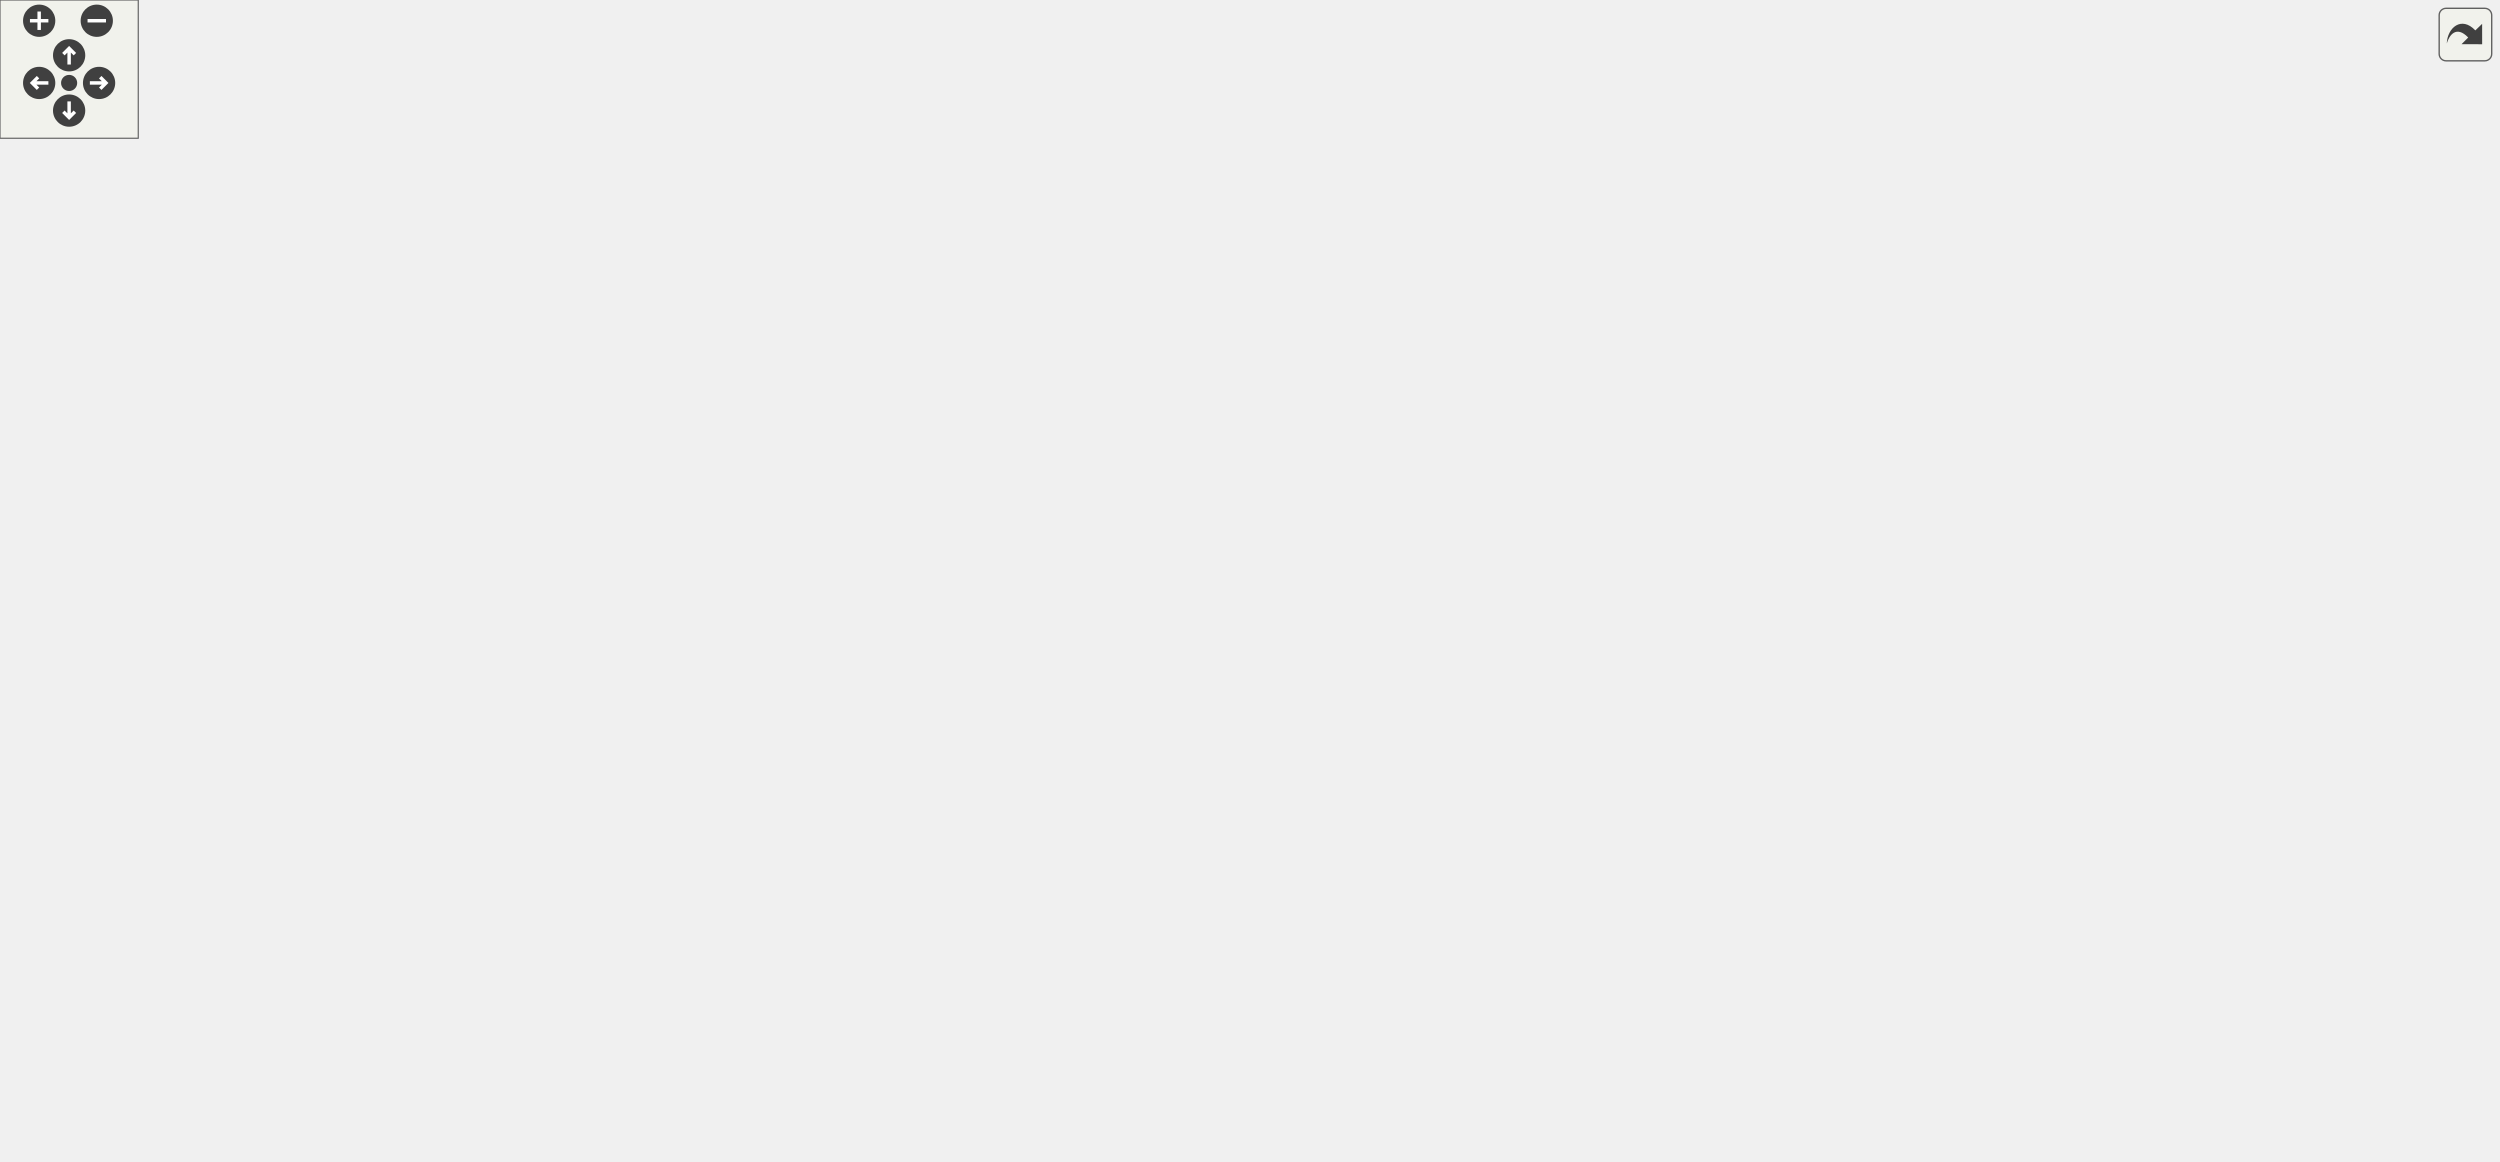
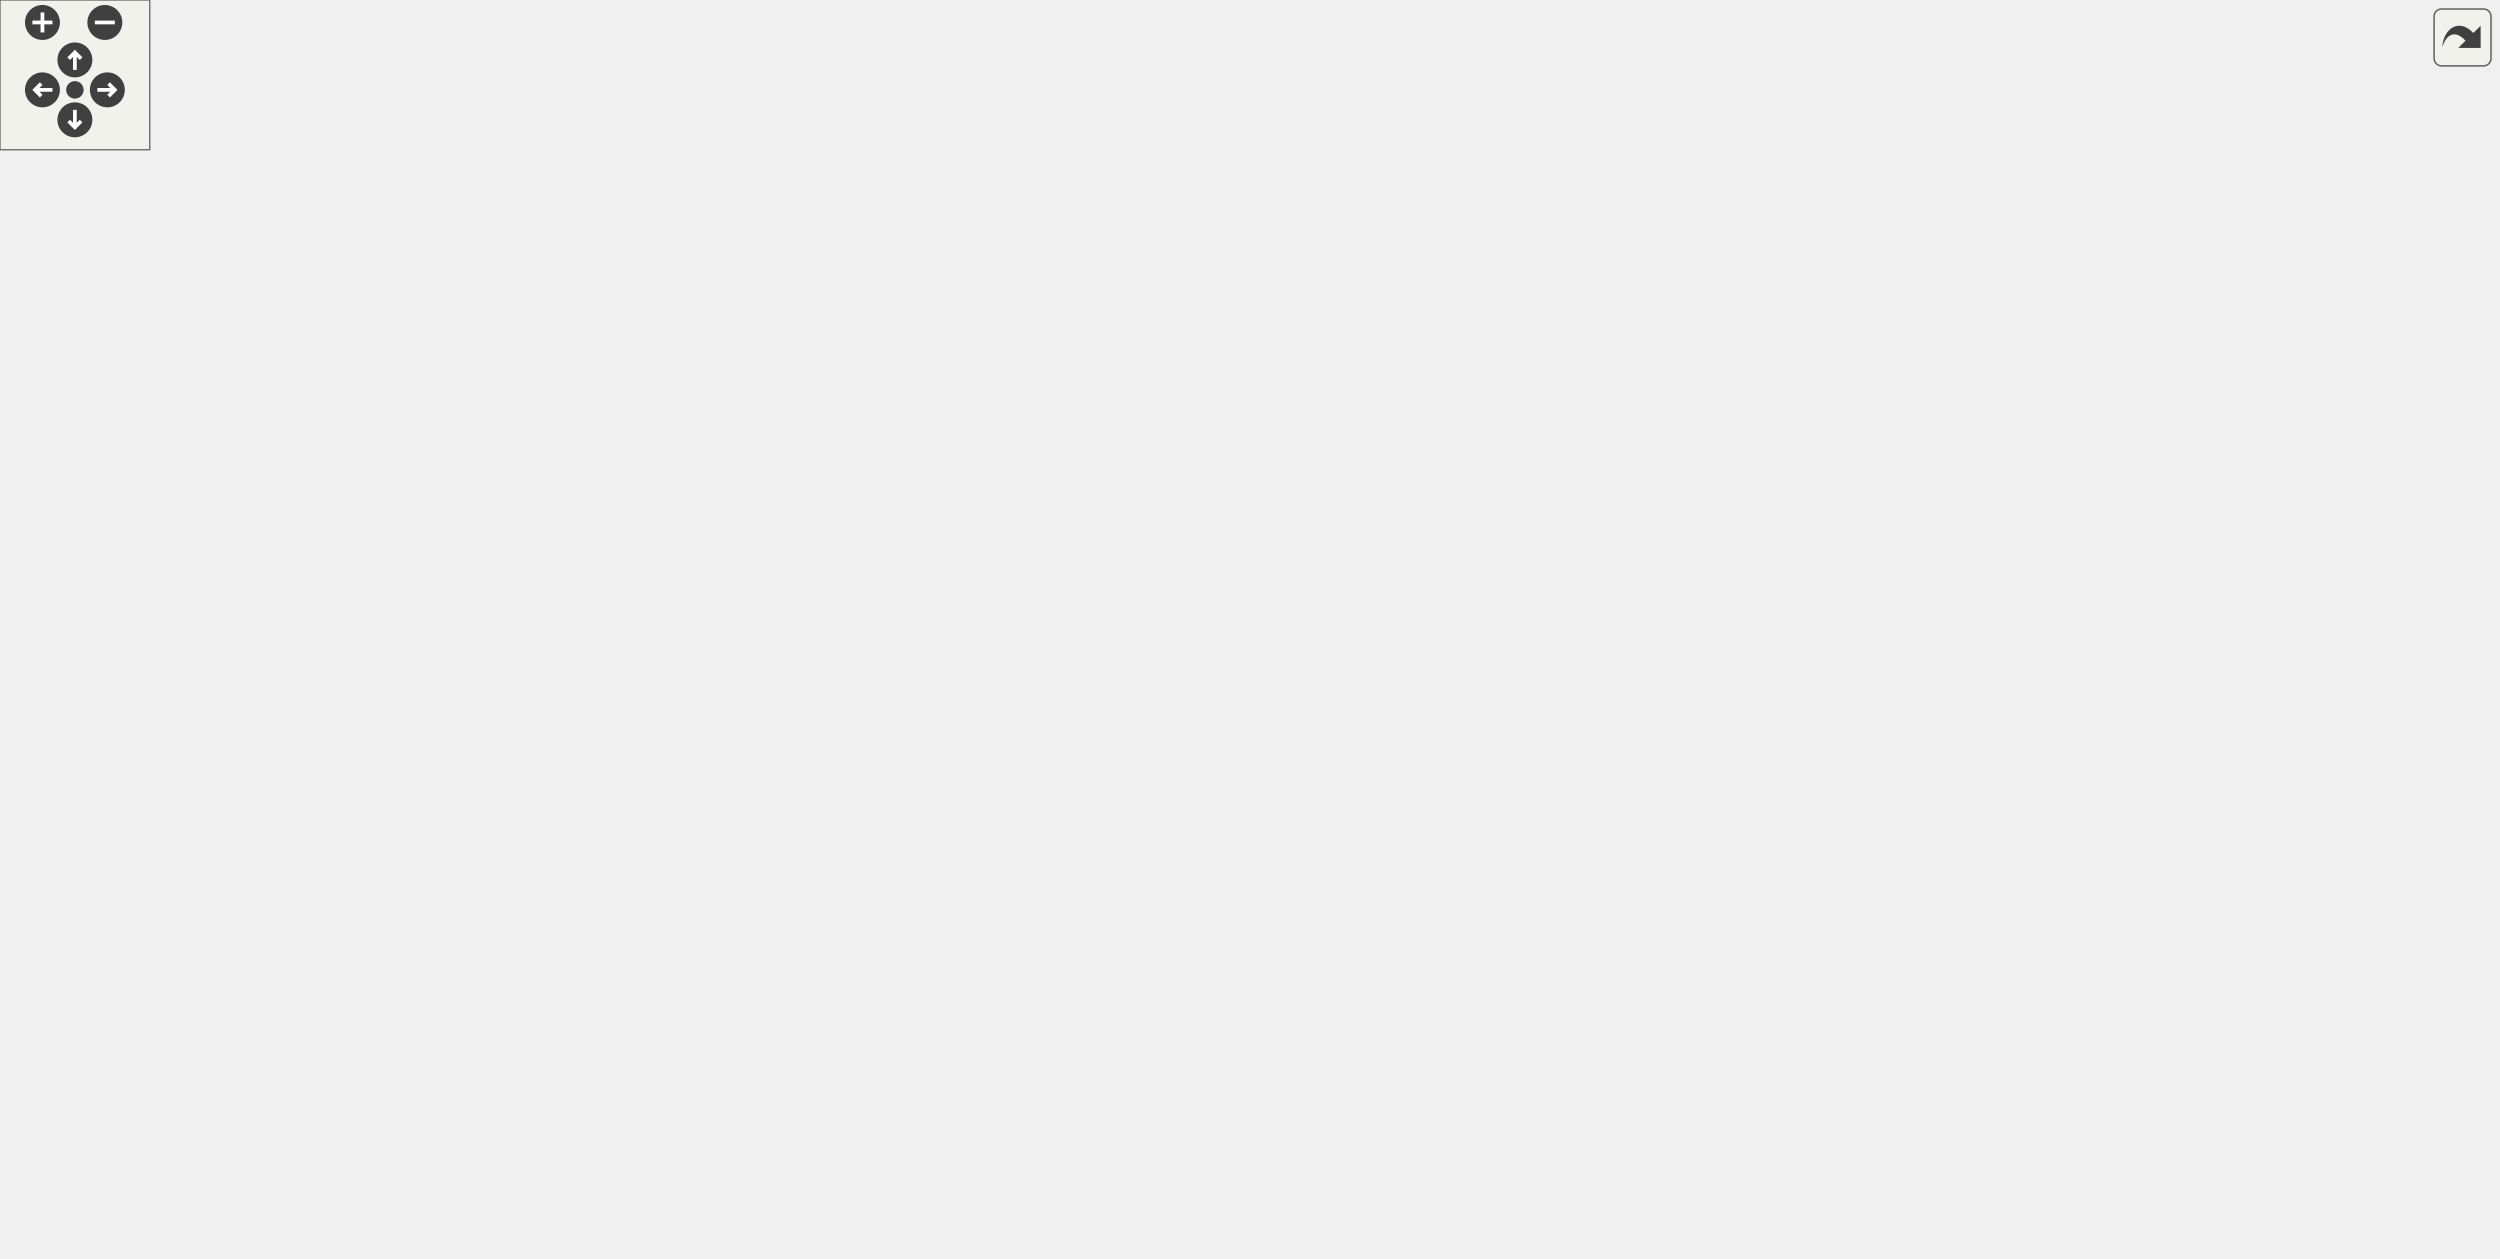
<svg xmlns="http://www.w3.org/2000/svg" xmlns:xlink="http://www.w3.org/1999/xlink" id="main" version="1.1" xml:space="preserve">
  <style type="text/css">
.edge:hover path { stroke: red; }
.edge:hover polygon { stroke: red; fill: red; }
</style>
  <defs>
    <circle id="rim" cx="0" cy="0" r="7" />
    <circle id="rim2" cx="0" cy="0" r="3.5" />
    <g id="zoomPlus">
      <use xlink:href="#rim" fill="#404040">
        <set attributeName="fill" to="#808080" begin="zoomplus.mouseover" end="zoomplus.mouseout" />
      </use>
      <path d="M-4,0h8M0,-4v8" fill="none" stroke="white" stroke-width="1.5" pointer-events="none" />
    </g>
    <g id="zoomMin">
      <use xlink:href="#rim" fill="#404040">
        <set attributeName="fill" to="#808080" begin="zoomminus.mouseover" end="zoomminus.mouseout" />
      </use>
      <path d="M-4,0h8" fill="none" stroke="white" stroke-width="1.5" pointer-events="none" />
    </g>
    <g id="dirArrow">
      <path fill="none" stroke="white" stroke-width="1.5" d="M0,-3.0v7 M-2.5,-0.5L0,-3.0L2.5,-0.5" />
    </g>
    <g id="resetDef">
      <use xlink:href="#rim2" fill="#404040">
        <set attributeName="fill" to="#808080" begin="reset.mouseover" end="reset.mouseout" />
      </use>
    </g>
  </defs>
  <svg id="graph" class="graph">
    <g id="viewport">
      <g id="node1" class="node">
        <g id="a_node1">
          <a xlink:title=" ">
-             <polygon fill="#bfbfbf" stroke="black" points="717.5,-413.5 717.5,-443.5 820.5,-443.5 820.5,-413.5 717.5,-413.5" />
-             <text text-anchor="start" x="725.5" y="-431.5" font-family="Helvetica,sans-Serif" font-size="10.00">includes/spic-prj-api</text>
-             <text text-anchor="middle" x="769" y="-420.5" font-family="Helvetica,sans-Serif" font-size="10.00">/Scene.hpp</text>
+             <polygon fill="#bfbfbf" stroke="black" points="247,-413.5 247,-443.5 350,-443.5 350,-413.5 247,-413.5" />
+             <text text-anchor="start" x="255" y="-431.5" font-family="Helvetica,sans-Serif" font-size="10.00">includes/spic-prj-api</text>
+             <text text-anchor="middle" x="298.5" y="-420.5" font-family="Helvetica,sans-Serif" font-size="10.00">/Scene.hpp</text>
          </a>
        </g>
      </g>
      <g id="node2" class="node">
        <g id="a_node2">
          <a xlink:href="Scene_8cpp.html" target="_top" xlink:title=" ">
-             <polygon fill="none" stroke="black" points="0,-134.5 0,-153.5 110,-153.5 110,-134.5 0,-134.5" />
-             <text text-anchor="middle" x="55" y="-141.5" font-family="Helvetica,sans-Serif" font-size="10.00">src/Scene/Scene.cpp</text>
+             <polygon fill="none" stroke="black" points="243.5,-145.5 243.5,-164.5 353.5,-164.5 353.5,-145.5 243.5,-145.5" />
+             <text text-anchor="middle" x="298.5" y="-152.5" font-family="Helvetica,sans-Serif" font-size="10.00">src/Scene/Scene.cpp</text>
          </a>
        </g>
      </g>
      <g id="edge1" class="edge">
-         <path fill="none" stroke="midnightblue" d="M707.04,-426.48C594.65,-422.04 352.98,-400.4 182,-299 118.81,-261.52 73.18,-180.51 59.37,-153.76" />
-         <polygon fill="midnightblue" stroke="midnightblue" points="707.06,-429.98 717.18,-426.85 707.32,-422.99 707.06,-429.98" />
+         <path fill="none" stroke="midnightblue" d="M298.5,-403.21C298.5,-345.26 298.5,-201.01 298.5,-164.5" />
+         <polygon fill="midnightblue" stroke="midnightblue" points="295,-403.29 298.5,-413.29 302,-403.29 295,-403.29" />
      </g>
      <g id="node3" class="node">
        <g id="a_node3">
          <a xlink:href="SceneBuilder_8hpp.html" target="_top" xlink:title=" ">
-             <polygon fill="none" stroke="black" points="924,-341 924,-371 1084,-371 1084,-341 924,-341" />
-             <text text-anchor="start" x="932" y="-359" font-family="Helvetica,sans-Serif" font-size="10.00">includes/platformer</text>
-             <text text-anchor="middle" x="1004" y="-348" font-family="Helvetica,sans-Serif" font-size="10.00">-engine/Builder/SceneBuilder.hpp</text>
+             <polygon fill="none" stroke="black" points="715.5,-346.5 715.5,-376.5 875.5,-376.5 875.5,-346.5 715.5,-346.5" />
+             <text text-anchor="start" x="723.5" y="-364.5" font-family="Helvetica,sans-Serif" font-size="10.00">includes/platformer</text>
+             <text text-anchor="middle" x="795.5" y="-353.5" font-family="Helvetica,sans-Serif" font-size="10.00">-engine/Builder/SceneBuilder.hpp</text>
          </a>
        </g>
      </g>
      <g id="edge2" class="edge">
-         <path fill="none" stroke="midnightblue" d="M825.37,-410.59C865.59,-398.52 919.05,-382.48 956.98,-371.11" />
-         <polygon fill="midnightblue" stroke="midnightblue" points="824.28,-407.26 815.71,-413.49 826.29,-413.97 824.28,-407.26" />
+         <path fill="none" stroke="midnightblue" d="M360.3,-419.42C449.96,-407.69 616.21,-385.95 715.24,-373" />
+         <polygon fill="midnightblue" stroke="midnightblue" points="359.74,-415.96 350.28,-420.73 360.65,-422.9 359.74,-415.96" />
      </g>
      <g id="node5" class="node">
        <g id="a_node5">
          <a xlink:href="Engine_8hpp.html" target="_top" xlink:title=" ">
-             <polygon fill="none" stroke="black" points="599.5,-56.5 599.5,-86.5 730.5,-86.5 730.5,-56.5 599.5,-56.5" />
-             <text text-anchor="start" x="607.5" y="-74.5" font-family="Helvetica,sans-Serif" font-size="10.00">includes/platformer</text>
-             <text text-anchor="middle" x="665" y="-63.5" font-family="Helvetica,sans-Serif" font-size="10.00">-engine/Engine/Engine.hpp</text>
+             <polygon fill="none" stroke="black" points="234,-67.5 234,-97.5 365,-97.5 365,-67.5 234,-67.5" />
+             <text text-anchor="start" x="242" y="-85.5" font-family="Helvetica,sans-Serif" font-size="10.00">includes/platformer</text>
+             <text text-anchor="middle" x="299.5" y="-74.5" font-family="Helvetica,sans-Serif" font-size="10.00">-engine/Engine/Engine.hpp</text>
          </a>
        </g>
      </g>
      <g id="edge4" class="edge">
-         <path fill="none" stroke="midnightblue" d="M818.19,-409.05C833.9,-401.17 850.25,-390.59 862,-377 890.64,-343.86 896,-328.3 896,-284.5 896,-284.5 896,-284.5 896,-215.5 896,-137.2 798.87,-100.32 730.58,-84.06" />
-         <polygon fill="midnightblue" stroke="midnightblue" points="816.58,-405.94 809.05,-413.39 819.58,-412.27 816.58,-405.94" />
-       </g>
-       <g id="node8" class="node">
-         <g id="a_node8">
-           <a xlink:href="ServerNetworkManager_8hpp.html" target="_top" xlink:title=" ">
-             <polygon fill="none" stroke="black" points="684.5,-335.5 684.5,-376.5 853.5,-376.5 853.5,-335.5 684.5,-335.5" />
-             <text text-anchor="start" x="692.5" y="-364.5" font-family="Helvetica,sans-Serif" font-size="10.00">includes/platformer</text>
-             <text text-anchor="start" x="692.5" y="-353.5" font-family="Helvetica,sans-Serif" font-size="10.00">-engine/Networking/ServerNetwork</text>
-             <text text-anchor="middle" x="769" y="-342.5" font-family="Helvetica,sans-Serif" font-size="10.00">Manager.hpp</text>
-           </a>
-         </g>
-       </g>
-       <g id="edge7" class="edge">
-         <path fill="none" stroke="midnightblue" d="M769,-402.98C769,-394.35 769,-384.76 769,-376.59" />
-         <polygon fill="midnightblue" stroke="midnightblue" points="765.5,-403.23 769,-413.23 772.5,-403.23 765.5,-403.23" />
+         <path fill="none" stroke="midnightblue" d="M274.47,-406.22C249.95,-382.06 215.5,-340.15 215.5,-295.5 215.5,-295.5 215.5,-295.5 215.5,-226.5 215.5,-184.53 212.33,-169.64 234.5,-134 244.01,-118.71 259.9,-106.24 273.6,-97.51" />
+         <polygon fill="midnightblue" stroke="midnightblue" points="272.05,-408.76 281.7,-413.14 276.89,-403.7 272.05,-408.76" />
      </g>
      <g id="node10" class="node">
        <g id="a_node10">
+           <a xlink:href="ServerNetworkManager_8hpp.html" target="_top" xlink:title=" ">
+             <polygon fill="none" stroke="black" points="19,-134.5 19,-175.5 188,-175.5 188,-134.5 19,-134.5" />
+             <text text-anchor="start" x="27" y="-163.5" font-family="Helvetica,sans-Serif" font-size="10.00">includes/platformer</text>
+             <text text-anchor="start" x="27" y="-152.5" font-family="Helvetica,sans-Serif" font-size="10.00">-engine/Networking/ServerNetwork</text>
+             <text text-anchor="middle" x="103.5" y="-141.5" font-family="Helvetica,sans-Serif" font-size="10.00">Manager.hpp</text>
+           </a>
+         </g>
+       </g>
+       <g id="edge9" class="edge">
+         <path fill="none" stroke="midnightblue" d="M247.72,-408.99C231.37,-401.1 214.21,-390.53 201.5,-377 144.61,-316.43 117.1,-217.35 107.55,-175.56" />
+         <polygon fill="midnightblue" stroke="midnightblue" points="246.66,-412.35 257.21,-413.32 249.57,-405.98 246.66,-412.35" />
+       </g>
+       <g id="node11" class="node">
+         <g id="a_node11">
          <a xlink:href="Window_8hpp.html" target="_top" xlink:title=" ">
-             <polygon fill="none" stroke="black" points="501.5,-341 501.5,-371 638.5,-371 638.5,-341 501.5,-341" />
-             <text text-anchor="start" x="509.5" y="-359" font-family="Helvetica,sans-Serif" font-size="10.00">includes/platformer</text>
-             <text text-anchor="middle" x="570" y="-348" font-family="Helvetica,sans-Serif" font-size="10.00">-engine/Render/Window.hpp</text>
-           </a>
-         </g>
-       </g>
-       <g id="edge10" class="edge">
-         <path fill="none" stroke="midnightblue" d="M719.5,-409.96C685.62,-397.96 641.29,-382.26 609.72,-371.07" />
-         <polygon fill="midnightblue" stroke="midnightblue" points="718.61,-413.36 729.21,-413.4 720.95,-406.76 718.61,-413.36" />
+             <polygon fill="none" stroke="black" points="427,-346.5 427,-376.5 564,-376.5 564,-346.5 427,-346.5" />
+             <text text-anchor="start" x="435" y="-364.5" font-family="Helvetica,sans-Serif" font-size="10.00">includes/platformer</text>
+             <text text-anchor="middle" x="495.5" y="-353.5" font-family="Helvetica,sans-Serif" font-size="10.00">-engine/Render/Window.hpp</text>
+           </a>
+         </g>
+       </g>
+       <g id="edge12" class="edge">
+         <path fill="none" stroke="midnightblue" d="M350.85,-410.23C382.72,-399.71 422.91,-386.45 452.84,-376.58" />
+         <polygon fill="midnightblue" stroke="midnightblue" points="349.65,-406.94 341.25,-413.4 351.84,-413.59 349.65,-406.94" />
      </g>
      <g id="node4" class="node">
        <g id="a_node4">
          <a xlink:href="SceneBuilder_8cpp.html" target="_top" xlink:title=" ">
-             <polygon fill="none" stroke="black" points="933,-274 933,-293 1075,-293 1075,-274 933,-274" />
-             <text text-anchor="middle" x="1004" y="-281" font-family="Helvetica,sans-Serif" font-size="10.00">src/Builder/SceneBuilder.cpp</text>
+             <polygon fill="none" stroke="black" points="858.5,-285 858.5,-304 1000.5,-304 1000.5,-285 858.5,-285" />
+             <text text-anchor="middle" x="929.5" y="-292" font-family="Helvetica,sans-Serif" font-size="10.00">src/Builder/SceneBuilder.cpp</text>
          </a>
        </g>
      </g>
      <g id="edge3" class="edge">
-         <path fill="none" stroke="midnightblue" d="M1004,-330.59C1004,-317.71 1004,-302.7 1004,-293.39" />
-         <polygon fill="midnightblue" stroke="midnightblue" points="1000.5,-330.73 1004,-340.73 1007.5,-330.73 1000.5,-330.73" />
+         <path fill="none" stroke="midnightblue" d="M833.71,-341.97C859.45,-329.48 892.19,-313.6 911.96,-304.01" />
+         <polygon fill="midnightblue" stroke="midnightblue" points="832.05,-338.88 824.58,-346.4 835.1,-345.18 832.05,-338.88" />
      </g>
      <g id="node6" class="node">
        <g id="a_node6">
          <a xlink:href="Engine_8cpp.html" target="_top" xlink:title=" ">
-             <polygon fill="none" stroke="black" points="608.5,-0.5 608.5,-19.5 721.5,-19.5 721.5,-0.5 608.5,-0.5" />
-             <text text-anchor="middle" x="665" y="-7.5" font-family="Helvetica,sans-Serif" font-size="10.00">src/Engine/Engine.cpp</text>
+             <polygon fill="none" stroke="black" points="169,-6 169,-25 282,-25 282,-6 169,-6" />
+             <text text-anchor="middle" x="225.5" y="-13" font-family="Helvetica,sans-Serif" font-size="10.00">src/Engine/Engine.cpp</text>
          </a>
        </g>
      </g>
      <g id="edge5" class="edge">
-         <path fill="none" stroke="midnightblue" d="M665,-46.29C665,-36.86 665,-26.65 665,-19.66" />
-         <polygon fill="midnightblue" stroke="midnightblue" points="661.5,-46.4 665,-56.4 668.5,-46.4 661.5,-46.4" />
+         <path fill="none" stroke="midnightblue" d="M275.79,-60.67C262.13,-48.67 245.67,-34.22 235.4,-25.19" />
+         <polygon fill="midnightblue" stroke="midnightblue" points="273.62,-63.43 283.44,-67.4 278.24,-58.17 273.62,-63.43" />
      </g>
      <g id="node7" class="node">
        <g id="a_node7">
-           <a xlink:href="RenderSystem_8cpp.html" target="_top" xlink:title=" ">
-             <polygon fill="none" stroke="black" points="375,-0.5 375,-19.5 525,-19.5 525,-0.5 375,-0.5" />
-             <text text-anchor="middle" x="450" y="-7.5" font-family="Helvetica,sans-Serif" font-size="10.00">src/Texture/RenderSystem.cpp</text>
+           <a xlink:href="ClientNetworkManager_8cpp.html" target="_top" xlink:title=" ">
+             <polygon fill="none" stroke="black" points="300,-0.5 300,-30.5 447,-30.5 447,-0.5 300,-0.5" />
+             <text text-anchor="start" x="308" y="-18.5" font-family="Helvetica,sans-Serif" font-size="10.00">src/Networking/ClientNetwork</text>
+             <text text-anchor="middle" x="373.5" y="-7.5" font-family="Helvetica,sans-Serif" font-size="10.00">Manager.cpp</text>
          </a>
        </g>
      </g>
      <g id="edge6" class="edge">
-         <path fill="none" stroke="midnightblue" d="M604.59,-53.78C564.26,-42.62 512.91,-28.41 480.74,-19.51" />
-         <polygon fill="midnightblue" stroke="midnightblue" points="603.75,-57.18 614.32,-56.47 605.62,-50.43 603.75,-57.18" />
-       </g>
-       <g id="edge9" class="edge">
-         <path fill="none" stroke="midnightblue" d="M813.51,-329.21C823.76,-320.97 833.31,-310.84 839,-299 844.97,-286.58 843.9,-280.88 839,-268 807.57,-185.4 723.46,-115.46 684.86,-86.63" />
-         <polygon fill="midnightblue" stroke="midnightblue" points="811.12,-326.63 805.2,-335.42 815.31,-332.24 811.12,-326.63" />
+         <path fill="none" stroke="midnightblue" d="M323.3,-60.6C334.47,-50.78 347.49,-39.34 357.47,-30.58" />
+         <polygon fill="midnightblue" stroke="midnightblue" points="320.76,-58.17 315.56,-67.4 325.38,-63.43 320.76,-58.17" />
+       </g>
+       <g id="node8" class="node">
+         <g id="a_node8">
+           <a xlink:href="ServerNetworkManager_8cpp.html" target="_top" xlink:title=" ">
+             <polygon fill="none" stroke="black" points="0,-0.5 0,-30.5 151,-30.5 151,-0.5 0,-0.5" />
+             <text text-anchor="start" x="8" y="-18.5" font-family="Helvetica,sans-Serif" font-size="10.00">src/Networking/ServerNetwork</text>
+             <text text-anchor="middle" x="75.5" y="-7.5" font-family="Helvetica,sans-Serif" font-size="10.00">Manager.cpp</text>
+           </a>
+         </g>
+       </g>
+       <g id="edge7" class="edge">
+         <path fill="none" stroke="midnightblue" d="M241.19,-64.58C204.81,-54.02 158.53,-40.59 124.13,-30.61" />
+         <polygon fill="midnightblue" stroke="midnightblue" points="240.59,-68.05 251.17,-67.48 242.54,-61.33 240.59,-68.05" />
      </g>
      <g id="node9" class="node">
        <g id="a_node9">
-           <a xlink:href="ServerNetworkManager_8cpp.html" target="_top" xlink:title=" ">
-             <polygon fill="none" stroke="black" points="678.5,-268.5 678.5,-298.5 829.5,-298.5 829.5,-268.5 678.5,-268.5" />
-             <text text-anchor="start" x="686.5" y="-286.5" font-family="Helvetica,sans-Serif" font-size="10.00">src/Networking/ServerNetwork</text>
-             <text text-anchor="middle" x="754" y="-275.5" font-family="Helvetica,sans-Serif" font-size="10.00">Manager.cpp</text>
+           <a xlink:href="RenderSystem_8cpp.html" target="_top" xlink:title=" ">
+             <polygon fill="none" stroke="black" points="465.5,-6 465.5,-25 615.5,-25 615.5,-6 465.5,-6" />
+             <text text-anchor="middle" x="540.5" y="-13" font-family="Helvetica,sans-Serif" font-size="10.00">src/Texture/RenderSystem.cpp</text>
          </a>
        </g>
      </g>
      <g id="edge8" class="edge">
-         <path fill="none" stroke="midnightblue" d="M762.7,-325.38C760.75,-316.21 758.69,-306.53 757.06,-298.89" />
-         <polygon fill="midnightblue" stroke="midnightblue" points="759.32,-326.31 764.82,-335.36 766.16,-324.85 759.32,-326.31" />
-       </g>
-       <g id="edge13" class="edge">
-         <path fill="none" stroke="midnightblue" d="M600.08,-334.4C611.58,-324.96 623.67,-312.79 631,-299 669.45,-226.67 668.03,-124.08 666.02,-86.77" />
-         <polygon fill="midnightblue" stroke="midnightblue" points="597.63,-331.87 591.9,-340.78 601.94,-337.4 597.63,-331.87" />
-       </g>
-       <g id="node11" class="node">
-         <g id="a_node11">
-           <a xlink:href="Window_8cpp.html" target="_top" xlink:title=" ">
-             <polygon fill="none" stroke="black" points="380.5,-274 380.5,-293 499.5,-293 499.5,-274 380.5,-274" />
-             <text text-anchor="middle" x="440" y="-281" font-family="Helvetica,sans-Serif" font-size="10.00">src/Render/Window.cpp</text>
-           </a>
-         </g>
+         <path fill="none" stroke="midnightblue" d="M361.31,-64.83C408.47,-52.11 471.51,-35.11 508.88,-25.03" />
+         <polygon fill="midnightblue" stroke="midnightblue" points="360.24,-61.49 351.5,-67.48 362.06,-68.25 360.24,-61.49" />
      </g>
      <g id="edge11" class="edge">
-         <path fill="none" stroke="midnightblue" d="M534.9,-335.97C509.1,-321.97 475.25,-303.62 455.74,-293.03" />
-         <polygon fill="midnightblue" stroke="midnightblue" points="533.55,-339.21 544.01,-340.9 536.88,-333.06 533.55,-339.21" />
+         <path fill="none" stroke="midnightblue" d="M167.58,-130.95C198.17,-119.95 233.8,-107.13 260.31,-97.6" />
+         <polygon fill="midnightblue" stroke="midnightblue" points="166.06,-127.78 157.84,-134.46 168.43,-134.36 166.06,-127.78" />
+       </g>
+       <g id="edge10" class="edge">
+         <path fill="none" stroke="midnightblue" d="M97.46,-124.34C91.57,-95.42 82.87,-52.7 78.39,-30.72" />
+         <polygon fill="midnightblue" stroke="midnightblue" points="94.06,-125.2 99.49,-134.3 100.92,-123.8 94.06,-125.2" />
+       </g>
+       <g id="edge15" class="edge">
+         <path fill="none" stroke="midnightblue" d="M441.62,-341.94C426.3,-334.25 410.95,-323.82 400.5,-310 352.23,-246.17 404.59,-202.06 362.5,-134 353.14,-118.86 337.56,-106.31 324.24,-97.51" />
+         <polygon fill="midnightblue" stroke="midnightblue" points="440.58,-345.32 451.12,-346.38 443.54,-338.97 440.58,-345.32" />
      </g>
      <g id="node12" class="node">
        <g id="a_node12">
-           <a xlink:href="Timer_8cpp.html" target="_top" xlink:title=" ">
-             <polygon fill="none" stroke="black" points="518,-274 518,-293 622,-293 622,-274 518,-274" />
-             <text text-anchor="middle" x="570" y="-281" font-family="Helvetica,sans-Serif" font-size="10.00">src/Timer/Timer.cpp</text>
-           </a>
-         </g>
-       </g>
-       <g id="edge12" class="edge">
-         <path fill="none" stroke="midnightblue" d="M570,-330.59C570,-317.71 570,-302.7 570,-293.39" />
-         <polygon fill="midnightblue" stroke="midnightblue" points="566.5,-330.73 570,-340.73 573.5,-330.73 566.5,-330.73" />
+           <a xlink:href="Window_8cpp.html" target="_top" xlink:title=" ">
+             <polygon fill="none" stroke="black" points="599,-285 599,-304 718,-304 718,-285 599,-285" />
+             <text text-anchor="middle" x="658.5" y="-292" font-family="Helvetica,sans-Serif" font-size="10.00">src/Render/Window.cpp</text>
+           </a>
+         </g>
+       </g>
+       <g id="edge13" class="edge">
+         <path fill="none" stroke="midnightblue" d="M540.33,-342.62C571.88,-330.04 612.69,-313.77 637.17,-304.01" />
+         <polygon fill="midnightblue" stroke="midnightblue" points="538.86,-339.44 530.87,-346.4 541.45,-345.94 538.86,-339.44" />
      </g>
      <g id="node13" class="node">
        <g id="a_node13">
-           <a xlink:href="AnimatedSprite_8hpp.html" target="_top" xlink:title=" ">
-             <polygon fill="none" stroke="black" points="191.5,-268.5 191.5,-298.5 362.5,-298.5 362.5,-268.5 191.5,-268.5" />
-             <text text-anchor="start" x="199.5" y="-286.5" font-family="Helvetica,sans-Serif" font-size="10.00">includes/platformer</text>
-             <text text-anchor="middle" x="277" y="-275.5" font-family="Helvetica,sans-Serif" font-size="10.00">-engine/Texture/AnimatedSprite.hpp</text>
+           <a xlink:href="Timer_8cpp.html" target="_top" xlink:title=" ">
+             <polygon fill="none" stroke="black" points="736.5,-285 736.5,-304 840.5,-304 840.5,-285 736.5,-285" />
+             <text text-anchor="middle" x="788.5" y="-292" font-family="Helvetica,sans-Serif" font-size="10.00">src/Timer/Timer.cpp</text>
          </a>
        </g>
      </g>
      <g id="edge14" class="edge">
-         <path fill="none" stroke="midnightblue" d="M501.91,-338.62C451.44,-326.47 383.37,-310.09 335.38,-298.55" />
-         <polygon fill="midnightblue" stroke="midnightblue" points="501.22,-342.05 511.76,-340.99 502.86,-335.24 501.22,-342.05" />
+         <path fill="none" stroke="midnightblue" d="M571.62,-344.31C616.94,-334.58 675.56,-321.82 727.5,-310 735.78,-308.12 744.68,-306.03 753.05,-304.05" />
+         <polygon fill="midnightblue" stroke="midnightblue" points="570.62,-340.95 561.58,-346.47 572.09,-347.79 570.62,-340.95" />
      </g>
      <g id="node14" class="node">
        <g id="a_node14">
-           <a xlink:href="AnimatedSprite_8cpp.html" target="_top" xlink:title=" ">
-             <polygon fill="none" stroke="black" points="289.5,-207 289.5,-226 442.5,-226 442.5,-207 289.5,-207" />
-             <text text-anchor="middle" x="366" y="-214" font-family="Helvetica,sans-Serif" font-size="10.00">src/Texture/AnimatedSprite.cpp</text>
-           </a>
-         </g>
-       </g>
-       <g id="edge15" class="edge">
-         <path fill="none" stroke="midnightblue" d="M304.65,-262.31C321.36,-250.1 341.8,-235.18 354.35,-226.01" />
-         <polygon fill="midnightblue" stroke="midnightblue" points="302.32,-259.67 296.31,-268.4 306.45,-265.32 302.32,-259.67" />
+           <a xlink:href="AnimatedSprite_8hpp.html" target="_top" xlink:title=" ">
+             <polygon fill="none" stroke="black" points="410,-279.5 410,-309.5 581,-309.5 581,-279.5 410,-279.5" />
+             <text text-anchor="start" x="418" y="-297.5" font-family="Helvetica,sans-Serif" font-size="10.00">includes/platformer</text>
+             <text text-anchor="middle" x="495.5" y="-286.5" font-family="Helvetica,sans-Serif" font-size="10.00">-engine/Texture/AnimatedSprite.hpp</text>
+           </a>
+         </g>
+       </g>
+       <g id="edge16" class="edge">
+         <path fill="none" stroke="midnightblue" d="M495.5,-336.11C495.5,-327.15 495.5,-317.32 495.5,-309.58" />
+         <polygon fill="midnightblue" stroke="midnightblue" points="492,-336.4 495.5,-346.4 499,-336.4 492,-336.4" />
      </g>
      <g id="node15" class="node">
        <g id="a_node15">
+           <a xlink:href="AnimatedSprite_8cpp.html" target="_top" xlink:title=" ">
+             <polygon fill="none" stroke="black" points="586,-218 586,-237 739,-237 739,-218 586,-218" />
+             <text text-anchor="middle" x="662.5" y="-225" font-family="Helvetica,sans-Serif" font-size="10.00">src/Texture/AnimatedSprite.cpp</text>
+           </a>
+         </g>
+       </g>
+       <g id="edge17" class="edge">
+         <path fill="none" stroke="midnightblue" d="M541.43,-275.62C573.76,-263.04 615.57,-246.77 640.64,-237.01" />
+         <polygon fill="midnightblue" stroke="midnightblue" points="539.79,-272.51 531.74,-279.4 542.33,-279.03 539.79,-272.51" />
+       </g>
+       <g id="node16" class="node">
+         <g id="a_node16">
          <a xlink:href="GameObjectBuilder_8hpp.html" target="_top" xlink:title=" ">
-             <polygon fill="none" stroke="black" points="442.5,-123.5 442.5,-164.5 581.5,-164.5 581.5,-123.5 442.5,-123.5" />
-             <text text-anchor="start" x="450.5" y="-152.5" font-family="Helvetica,sans-Serif" font-size="10.00">includes/platformer</text>
-             <text text-anchor="start" x="450.5" y="-141.5" font-family="Helvetica,sans-Serif" font-size="10.00">-engine/Builder/GameObject</text>
-             <text text-anchor="middle" x="512" y="-130.5" font-family="Helvetica,sans-Serif" font-size="10.00">Builder.hpp</text>
-           </a>
-         </g>
-       </g>
-       <g id="edge16" class="edge">
-         <path fill="none" stroke="midnightblue" d="M270.78,-258.37C267.72,-240.55 267.05,-216.74 280,-201 324.37,-147.05 365.14,-181.57 433,-165 436.02,-164.26 439.11,-163.5 442.23,-162.73" />
-         <polygon fill="midnightblue" stroke="midnightblue" points="267.38,-259.23 272.84,-268.32 274.24,-257.82 267.38,-259.23" />
+             <polygon fill="none" stroke="black" points="724,-134.5 724,-175.5 863,-175.5 863,-134.5 724,-134.5" />
+             <text text-anchor="start" x="732" y="-163.5" font-family="Helvetica,sans-Serif" font-size="10.00">includes/platformer</text>
+             <text text-anchor="start" x="732" y="-152.5" font-family="Helvetica,sans-Serif" font-size="10.00">-engine/Builder/GameObject</text>
+             <text text-anchor="middle" x="793.5" y="-141.5" font-family="Helvetica,sans-Serif" font-size="10.00">Builder.hpp</text>
+           </a>
+         </g>
+       </g>
+       <g id="edge18" class="edge">
+         <path fill="none" stroke="midnightblue" d="M515.06,-271.62C534.51,-250.32 563.43,-220.02 577.5,-212 579.16,-211.05 661.31,-189.88 723.8,-173.84" />
+         <polygon fill="midnightblue" stroke="midnightblue" points="512.24,-269.51 508.12,-279.27 517.43,-274.22 512.24,-269.51" />
+       </g>
+       <g id="node18" class="node">
+         <g id="a_node18">
+           <a xlink:href="ObjectBuilder_8hpp.html" target="_top" xlink:title=" ">
+             <polygon fill="none" stroke="black" points="757,-212.5 757,-242.5 918,-242.5 918,-212.5 757,-212.5" />
+             <text text-anchor="start" x="765" y="-230.5" font-family="Helvetica,sans-Serif" font-size="10.00">includes/platformer</text>
+             <text text-anchor="middle" x="837.5" y="-219.5" font-family="Helvetica,sans-Serif" font-size="10.00">-engine/Builder/ObjectBuilder.hpp</text>
+           </a>
+         </g>
+       </g>
+       <g id="edge20" class="edge">
+         <path fill="none" stroke="midnightblue" d="M579.25,-277.58C635.64,-266.86 709.33,-252.86 763.55,-242.55" />
+         <polygon fill="midnightblue" stroke="midnightblue" points="578.46,-274.17 569.29,-279.48 579.77,-281.05 578.46,-274.17" />
+       </g>
+       <g id="node19" class="node">
+         <g id="a_node19">
+           <a xlink:href="Animator_8hpp.html" target="_top" xlink:title=" ">
+             <polygon fill="none" stroke="black" points="426,-212.5 426,-242.5 529,-242.5 529,-212.5 426,-212.5" />
+             <text text-anchor="start" x="434" y="-230.5" font-family="Helvetica,sans-Serif" font-size="10.00">includes/spic-prj-api</text>
+             <text text-anchor="middle" x="477.5" y="-219.5" font-family="Helvetica,sans-Serif" font-size="10.00">/Animator.hpp</text>
+           </a>
+         </g>
+       </g>
+       <g id="edge22" class="edge">
+         <path fill="none" stroke="midnightblue" d="M488.91,-269.7C486.39,-260.59 483.59,-250.49 481.4,-242.58" />
+         <polygon fill="midnightblue" stroke="midnightblue" points="485.55,-270.69 491.59,-279.4 492.3,-268.82 485.55,-270.69" />
      </g>
      <g id="node17" class="node">
        <g id="a_node17">
-           <a xlink:href="ObjectBuilder_8hpp.html" target="_top" xlink:title=" ">
-             <polygon fill="none" stroke="black" points="460.5,-201.5 460.5,-231.5 621.5,-231.5 621.5,-201.5 460.5,-201.5" />
-             <text text-anchor="start" x="468.5" y="-219.5" font-family="Helvetica,sans-Serif" font-size="10.00">includes/platformer</text>
-             <text text-anchor="middle" x="541" y="-208.5" font-family="Helvetica,sans-Serif" font-size="10.00">-engine/Builder/ObjectBuilder.hpp</text>
-           </a>
-         </g>
-       </g>
-       <g id="edge18" class="edge">
-         <path fill="none" stroke="midnightblue" d="M343.81,-266.05C386.97,-255.43 442.54,-241.74 483.69,-231.61" />
-         <polygon fill="midnightblue" stroke="midnightblue" points="342.83,-262.69 333.96,-268.48 344.51,-269.48 342.83,-262.69" />
-       </g>
-       <g id="node18" class="node">
-         <g id="a_node18">
-           <a xlink:href="Animator_8hpp.html" target="_top" xlink:title=" ">
-             <polygon fill="none" stroke="black" points="129.5,-201.5 129.5,-231.5 232.5,-231.5 232.5,-201.5 129.5,-201.5" />
-             <text text-anchor="start" x="137.5" y="-219.5" font-family="Helvetica,sans-Serif" font-size="10.00">includes/spic-prj-api</text>
-             <text text-anchor="middle" x="181" y="-208.5" font-family="Helvetica,sans-Serif" font-size="10.00">/Animator.hpp</text>
-           </a>
-         </g>
-       </g>
-       <g id="edge20" class="edge">
-         <path fill="none" stroke="midnightblue" d="M247.81,-262.73C232.95,-252.68 215.24,-240.68 201.79,-231.58" />
-         <polygon fill="midnightblue" stroke="midnightblue" points="245.93,-265.69 256.17,-268.4 249.85,-259.89 245.93,-265.69" />
-       </g>
-       <g id="node16" class="node">
-         <g id="a_node16">
          <a xlink:href="GameObjectBuilder_8cpp.html" target="_top" xlink:title=" ">
-             <polygon fill="none" stroke="black" points="412.5,-62 412.5,-81 581.5,-81 581.5,-62 412.5,-62" />
-             <text text-anchor="middle" x="497" y="-69" font-family="Helvetica,sans-Serif" font-size="10.00">src/Builder/GameObjectBuilder.cpp</text>
-           </a>
-         </g>
-       </g>
-       <g id="edge17" class="edge">
-         <path fill="none" stroke="midnightblue" d="M505.71,-113.46C503.23,-101.79 500.57,-89.26 498.85,-81.17" />
-         <polygon fill="midnightblue" stroke="midnightblue" points="502.32,-114.31 507.82,-123.36 509.16,-112.85 502.32,-114.31" />
+             <polygon fill="none" stroke="black" points="709,-73 709,-92 878,-92 878,-73 709,-73" />
+             <text text-anchor="middle" x="793.5" y="-80" font-family="Helvetica,sans-Serif" font-size="10.00">src/Builder/GameObjectBuilder.cpp</text>
+           </a>
+         </g>
      </g>
      <g id="edge19" class="edge">
-         <path fill="none" stroke="midnightblue" d="M531.27,-191.84C527.63,-182.99 523.53,-173.03 520.06,-164.59" />
-         <polygon fill="midnightblue" stroke="midnightblue" points="528.09,-193.32 535.13,-201.23 534.56,-190.65 528.09,-193.32" />
-       </g>
-       <g id="edge22" class="edge">
-         <path fill="none" stroke="midnightblue" d="M146.98,-196.47C121.97,-182.47 89.17,-164.12 70.25,-153.53" />
-         <polygon fill="midnightblue" stroke="midnightblue" points="145.37,-199.57 155.8,-201.4 148.79,-193.47 145.37,-199.57" />
-       </g>
-       <g id="edge23" class="edge">
-         <path fill="none" stroke="midnightblue" d="M242.65,-201.91C244.11,-201.6 245.56,-201.3 247,-201 329.46,-183.96 350.82,-183.34 433,-165 436.04,-164.32 439.14,-163.61 442.26,-162.88" />
-         <polygon fill="midnightblue" stroke="midnightblue" points="241.91,-198.48 232.85,-203.98 243.36,-205.33 241.91,-198.48" />
-       </g>
-       <g id="node19" class="node">
-         <g id="a_node19">
-           <a xlink:href="Animator_8cpp.html" target="_top" xlink:title=" ">
-             <polygon fill="none" stroke="black" points="314,-134.5 314,-153.5 424,-153.5 424,-134.5 314,-134.5" />
-             <text text-anchor="middle" x="369" y="-141.5" font-family="Helvetica,sans-Serif" font-size="10.00">src/API/Animator.cpp</text>
-           </a>
-         </g>
+         <path fill="none" stroke="midnightblue" d="M793.5,-124.1C793.5,-112.53 793.5,-100.18 793.5,-92.17" />
+         <polygon fill="midnightblue" stroke="midnightblue" points="790,-124.36 793.5,-134.36 797,-124.36 790,-124.36" />
      </g>
      <g id="edge21" class="edge">
-         <path fill="none" stroke="midnightblue" d="M228.35,-197.74C266.05,-183.61 317.15,-164.44 346.24,-153.53" />
-         <polygon fill="midnightblue" stroke="midnightblue" points="226.73,-194.61 218.59,-201.4 229.19,-201.17 226.73,-194.61" />
+         <path fill="none" stroke="midnightblue" d="M823.27,-203.7C817.61,-194.63 811.17,-184.31 805.73,-175.59" />
+         <polygon fill="midnightblue" stroke="midnightblue" points="820.33,-205.6 828.6,-212.23 826.27,-201.9 820.33,-205.6" />
+       </g>
+       <g id="edge24" class="edge">
+         <path fill="none" stroke="midnightblue" d="M431.96,-208.56C396.11,-194.44 347.75,-175.4 320.17,-164.53" />
+         <polygon fill="midnightblue" stroke="midnightblue" points="431.12,-211.99 441.71,-212.4 433.69,-205.48 431.12,-211.99" />
+       </g>
+       <g id="edge25" class="edge">
+         <path fill="none" stroke="midnightblue" d="M539.04,-212.96C540.54,-212.64 542.03,-212.32 543.5,-212 619.43,-195.67 638.84,-193.53 714.5,-176 717.53,-175.3 720.63,-174.57 723.75,-173.82" />
+         <polygon fill="midnightblue" stroke="midnightblue" points="538.04,-209.6 529.01,-215.14 539.53,-216.44 538.04,-209.6" />
      </g>
      <g id="node20" class="node">
        <g id="a_node20">
+           <a xlink:href="Animator_8cpp.html" target="_top" xlink:title=" ">
+             <polygon fill="none" stroke="black" points="595.5,-145.5 595.5,-164.5 705.5,-164.5 705.5,-145.5 595.5,-145.5" />
+             <text text-anchor="middle" x="650.5" y="-152.5" font-family="Helvetica,sans-Serif" font-size="10.00">src/API/Animator.cpp</text>
+           </a>
+         </g>
+       </g>
+       <g id="edge23" class="edge">
+         <path fill="none" stroke="midnightblue" d="M521.52,-208.56C556.16,-194.44 602.9,-175.4 629.56,-164.53" />
+         <polygon fill="midnightblue" stroke="midnightblue" points="520.03,-205.39 512.09,-212.4 522.67,-211.87 520.03,-205.39" />
+       </g>
+       <g id="node21" class="node">
+         <g id="a_node21">
          <a xlink:href="RenderSystem_8hpp.html" target="_top" xlink:title=" ">
-             <polygon fill="none" stroke="black" points="128,-129 128,-159 296,-159 296,-129 128,-129" />
-             <text text-anchor="start" x="136" y="-147" font-family="Helvetica,sans-Serif" font-size="10.00">includes/platformer</text>
-             <text text-anchor="middle" x="212" y="-136" font-family="Helvetica,sans-Serif" font-size="10.00">-engine/Texture/RenderSystem.hpp</text>
-           </a>
-         </g>
-       </g>
-       <g id="edge24" class="edge">
-         <path fill="none" stroke="midnightblue" d="M191.38,-191.9C196.14,-181.08 201.62,-168.61 205.74,-159.25" />
-         <polygon fill="midnightblue" stroke="midnightblue" points="188.09,-190.67 187.27,-201.23 194.5,-193.49 188.09,-190.67" />
+             <polygon fill="none" stroke="black" points="409.5,-140 409.5,-170 577.5,-170 577.5,-140 409.5,-140" />
+             <text text-anchor="start" x="417.5" y="-158" font-family="Helvetica,sans-Serif" font-size="10.00">includes/platformer</text>
+             <text text-anchor="middle" x="493.5" y="-147" font-family="Helvetica,sans-Serif" font-size="10.00">-engine/Texture/RenderSystem.hpp</text>
+           </a>
+         </g>
      </g>
      <g id="edge26" class="edge">
-         <path fill="none" stroke="midnightblue" d="M283.49,-126.98C290.74,-125.55 298,-124.19 305,-123 430.86,-101.56 463.92,-107.13 590,-87 593.01,-86.52 596.09,-86.01 599.19,-85.47" />
-         <polygon fill="midnightblue" stroke="midnightblue" points="282.75,-123.56 273.64,-128.97 284.13,-130.42 282.75,-123.56" />
-       </g>
-       <g id="edge25" class="edge">
-         <path fill="none" stroke="midnightblue" d="M246.4,-123.92C298.84,-94.84 396.66,-40.58 434.5,-19.6" />
-         <polygon fill="midnightblue" stroke="midnightblue" points="244.52,-120.96 237.47,-128.87 247.91,-127.08 244.52,-120.96" />
+         <path fill="none" stroke="midnightblue" d="M483.01,-202.23C485.43,-191.57 488.19,-179.41 490.27,-170.25" />
+         <polygon fill="midnightblue" stroke="midnightblue" points="479.54,-201.71 480.74,-212.23 486.36,-203.26 479.54,-201.71" />
+       </g>
+       <g id="edge28" class="edge">
+         <path fill="none" stroke="midnightblue" d="M445.25,-136.46C412.22,-124.46 369,-108.76 338.23,-97.57" />
+         <polygon fill="midnightblue" stroke="midnightblue" points="444.11,-139.78 454.71,-139.9 446.5,-133.2 444.11,-139.78" />
+       </g>
+       <g id="edge27" class="edge">
+         <path fill="none" stroke="midnightblue" d="M501.65,-130.15C512.3,-98.99 530.43,-45.96 537.53,-25.2" />
+         <polygon fill="midnightblue" stroke="midnightblue" points="498.28,-129.21 498.35,-139.8 504.9,-131.47 498.28,-129.21" />
      </g>
    </g>
  </svg>
  <g id="navigator" transform="translate(0 0)" fill="#404254">
    <rect fill="#f2f5e9" fill-opacity="0.5" stroke="#606060" stroke-width=".5" x="0" y="0" width="60" height="60" />
    <use id="zoomplus" xlink:href="#zoomPlus" x="17" y="9" />
    <use id="zoomminus" xlink:href="#zoomMin" x="42" y="9" />
    <use id="reset" xlink:href="#resetDef" x="30" y="36" />
    <g id="arrowUp" xlink:href="#dirArrow" transform="translate(30 24)">
      <use xlink:href="#rim" fill="#404040">
        <set attributeName="fill" to="#808080" begin="arrowUp.mouseover" end="arrowUp.mouseout" />
      </use>
      <path fill="none" stroke="white" stroke-width="1.5" d="M0,-3.0v7 M-2.5,-0.5L0,-3.0L2.5,-0.5" />
    </g>
    <g id="arrowRight" xlink:href="#dirArrow" transform="rotate(90) translate(36 -43)">
      <use xlink:href="#rim" fill="#404040">
        <set attributeName="fill" to="#808080" begin="arrowRight.mouseover" end="arrowRight.mouseout" />
      </use>
      <path fill="none" stroke="white" stroke-width="1.5" d="M0,-3.0v7 M-2.5,-0.5L0,-3.0L2.5,-0.5" />
    </g>
    <g id="arrowDown" xlink:href="#dirArrow" transform="rotate(180) translate(-30 -48)">
      <use xlink:href="#rim" fill="#404040">
        <set attributeName="fill" to="#808080" begin="arrowDown.mouseover" end="arrowDown.mouseout" />
      </use>
      <path fill="none" stroke="white" stroke-width="1.5" d="M0,-3.0v7 M-2.5,-0.5L0,-3.0L2.5,-0.5" />
    </g>
    <g id="arrowLeft" xlink:href="#dirArrow" transform="rotate(270) translate(-36 17)">
      <use xlink:href="#rim" fill="#404040">
        <set attributeName="fill" to="#808080" begin="arrowLeft.mouseover" end="arrowLeft.mouseout" />
      </use>
      <path fill="none" stroke="white" stroke-width="1.5" d="M0,-3.0v7 M-2.5,-0.5L0,-3.0L2.5,-0.5" />
    </g>
  </g>
  <svg viewBox="0 0 15 15" width="100%" height="30px" preserveAspectRatio="xMaxYMin meet">
    <g id="arrow_out" transform="scale(0.3 0.3)">
      <a xlink:href="Scene_8hpp__dep__incl_org.svg" target="_base">
        <rect id="button" ry="5" rx="5" y="6" x="6" height="38" width="38" fill="#f2f5e9" fill-opacity="0.5" stroke="#606060" stroke-width="1.0" />
        <path id="arrow" d="M 11.5,31.437 C 11.94,20.098 22.043,11.323 32.159,21.979 L 37.069,17.246 C 37.069,17.246 37.088,32 37.088,32 L 22.16,31.978 C 22.16,31.978 26.998,27.14 26.998,27.14 C 18.529,18.264 13.292,25.23 11.5,31.437 z" style="fill:#404040;" />
      </a>
    </g>
  </svg>
</svg>
